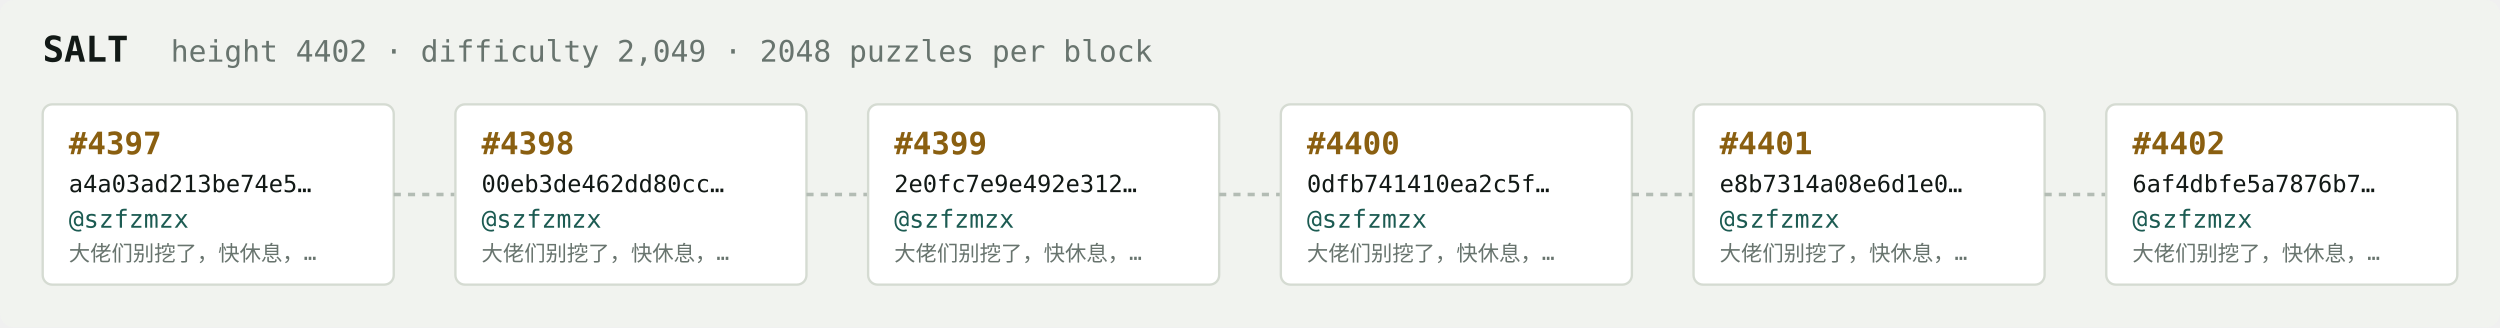
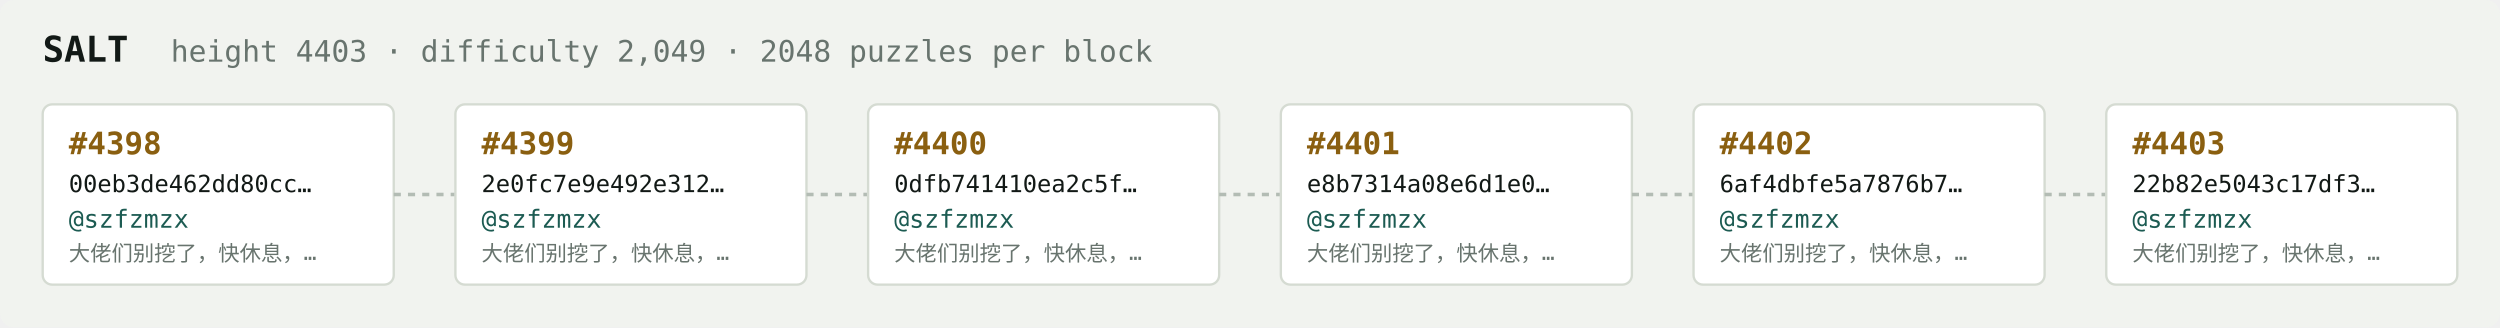
<svg xmlns="http://www.w3.org/2000/svg" width="1054" height="138" viewBox="0 0 1054 138" font-family="ui-monospace,SFMono-Regular,Menlo,monospace">
  <rect fill="#f1f3ef" width="1054" height="138" rx="6" />
  <text x="18" y="26" fill="#121916" font-size="15" font-weight="700">SALT</text>
-   <text x="72" y="26" fill="#68746e" font-size="12.5">height 4402 · difficulty 2,049 · 2048 puzzles per block</text>
+   <text x="72" y="26" fill="#68746e" font-size="12.5">height 4403 · difficulty 2,049 · 2048 puzzles per block</text>
  <rect x="18" y="44" width="148" height="76" rx="4" fill="#ffffff" stroke="#d5dbd2" stroke-width="1" />
-   <text x="29" y="65" fill="#8a5f10" font-size="13" font-weight="700">#4397</text>
-   <text x="29" y="81" fill="#121916" font-size="10">a4a03ad213be74e5…</text>
+   <text x="29" y="65" fill="#8a5f10" font-size="13" font-weight="700">#4398</text>
+   <text x="29" y="81" fill="#121916" font-size="10">00eb3de462dd80cc…</text>
  <text x="29" y="96" fill="#1c5b52" font-size="10.5">@szfzmzx</text>
  <text x="29" y="110" fill="#68746e" font-size="9">大佬们别挖了，快休息，…</text>
  <line x1="166" y1="82.0" x2="192" y2="82.0" stroke="#b3bcb4" stroke-width="1.5" stroke-dasharray="3 3" />
  <rect x="192" y="44" width="148" height="76" rx="4" fill="#ffffff" stroke="#d5dbd2" stroke-width="1" />
-   <text x="203" y="65" fill="#8a5f10" font-size="13" font-weight="700">#4398</text>
-   <text x="203" y="81" fill="#121916" font-size="10">00eb3de462dd80cc…</text>
+   <text x="203" y="65" fill="#8a5f10" font-size="13" font-weight="700">#4399</text>
+   <text x="203" y="81" fill="#121916" font-size="10">2e0fc7e9e492e312…</text>
  <text x="203" y="96" fill="#1c5b52" font-size="10.5">@szfzmzx</text>
  <text x="203" y="110" fill="#68746e" font-size="9">大佬们别挖了，快休息，…</text>
  <line x1="340" y1="82.0" x2="366" y2="82.0" stroke="#b3bcb4" stroke-width="1.5" stroke-dasharray="3 3" />
  <rect x="366" y="44" width="148" height="76" rx="4" fill="#ffffff" stroke="#d5dbd2" stroke-width="1" />
-   <text x="377" y="65" fill="#8a5f10" font-size="13" font-weight="700">#4399</text>
-   <text x="377" y="81" fill="#121916" font-size="10">2e0fc7e9e492e312…</text>
+   <text x="377" y="65" fill="#8a5f10" font-size="13" font-weight="700">#4400</text>
+   <text x="377" y="81" fill="#121916" font-size="10">0dfb741410ea2c5f…</text>
  <text x="377" y="96" fill="#1c5b52" font-size="10.5">@szfzmzx</text>
  <text x="377" y="110" fill="#68746e" font-size="9">大佬们别挖了，快休息，…</text>
  <line x1="514" y1="82.0" x2="540" y2="82.0" stroke="#b3bcb4" stroke-width="1.5" stroke-dasharray="3 3" />
  <rect x="540" y="44" width="148" height="76" rx="4" fill="#ffffff" stroke="#d5dbd2" stroke-width="1" />
-   <text x="551" y="65" fill="#8a5f10" font-size="13" font-weight="700">#4400</text>
-   <text x="551" y="81" fill="#121916" font-size="10">0dfb741410ea2c5f…</text>
+   <text x="551" y="65" fill="#8a5f10" font-size="13" font-weight="700">#4401</text>
+   <text x="551" y="81" fill="#121916" font-size="10">e8b7314a08e6d1e0…</text>
  <text x="551" y="96" fill="#1c5b52" font-size="10.5">@szfzmzx</text>
  <text x="551" y="110" fill="#68746e" font-size="9">大佬们别挖了，快休息，…</text>
  <line x1="688" y1="82.0" x2="714" y2="82.0" stroke="#b3bcb4" stroke-width="1.5" stroke-dasharray="3 3" />
  <rect x="714" y="44" width="148" height="76" rx="4" fill="#ffffff" stroke="#d5dbd2" stroke-width="1" />
-   <text x="725" y="65" fill="#8a5f10" font-size="13" font-weight="700">#4401</text>
-   <text x="725" y="81" fill="#121916" font-size="10">e8b7314a08e6d1e0…</text>
+   <text x="725" y="65" fill="#8a5f10" font-size="13" font-weight="700">#4402</text>
+   <text x="725" y="81" fill="#121916" font-size="10">6af4dbfe5a7876b7…</text>
  <text x="725" y="96" fill="#1c5b52" font-size="10.5">@szfzmzx</text>
  <text x="725" y="110" fill="#68746e" font-size="9">大佬们别挖了，快休息，…</text>
  <line x1="862" y1="82.0" x2="888" y2="82.0" stroke="#b3bcb4" stroke-width="1.5" stroke-dasharray="3 3" />
  <rect x="888" y="44" width="148" height="76" rx="4" fill="#ffffff" stroke="#d5dbd2" stroke-width="1" />
-   <text x="899" y="65" fill="#8a5f10" font-size="13" font-weight="700">#4402</text>
-   <text x="899" y="81" fill="#121916" font-size="10">6af4dbfe5a7876b7…</text>
+   <text x="899" y="65" fill="#8a5f10" font-size="13" font-weight="700">#4403</text>
+   <text x="899" y="81" fill="#121916" font-size="10">22b82e5043c17df3…</text>
  <text x="899" y="96" fill="#1c5b52" font-size="10.5">@szfzmzx</text>
  <text x="899" y="110" fill="#68746e" font-size="9">大佬们别挖了，快休息，…</text>
</svg>
